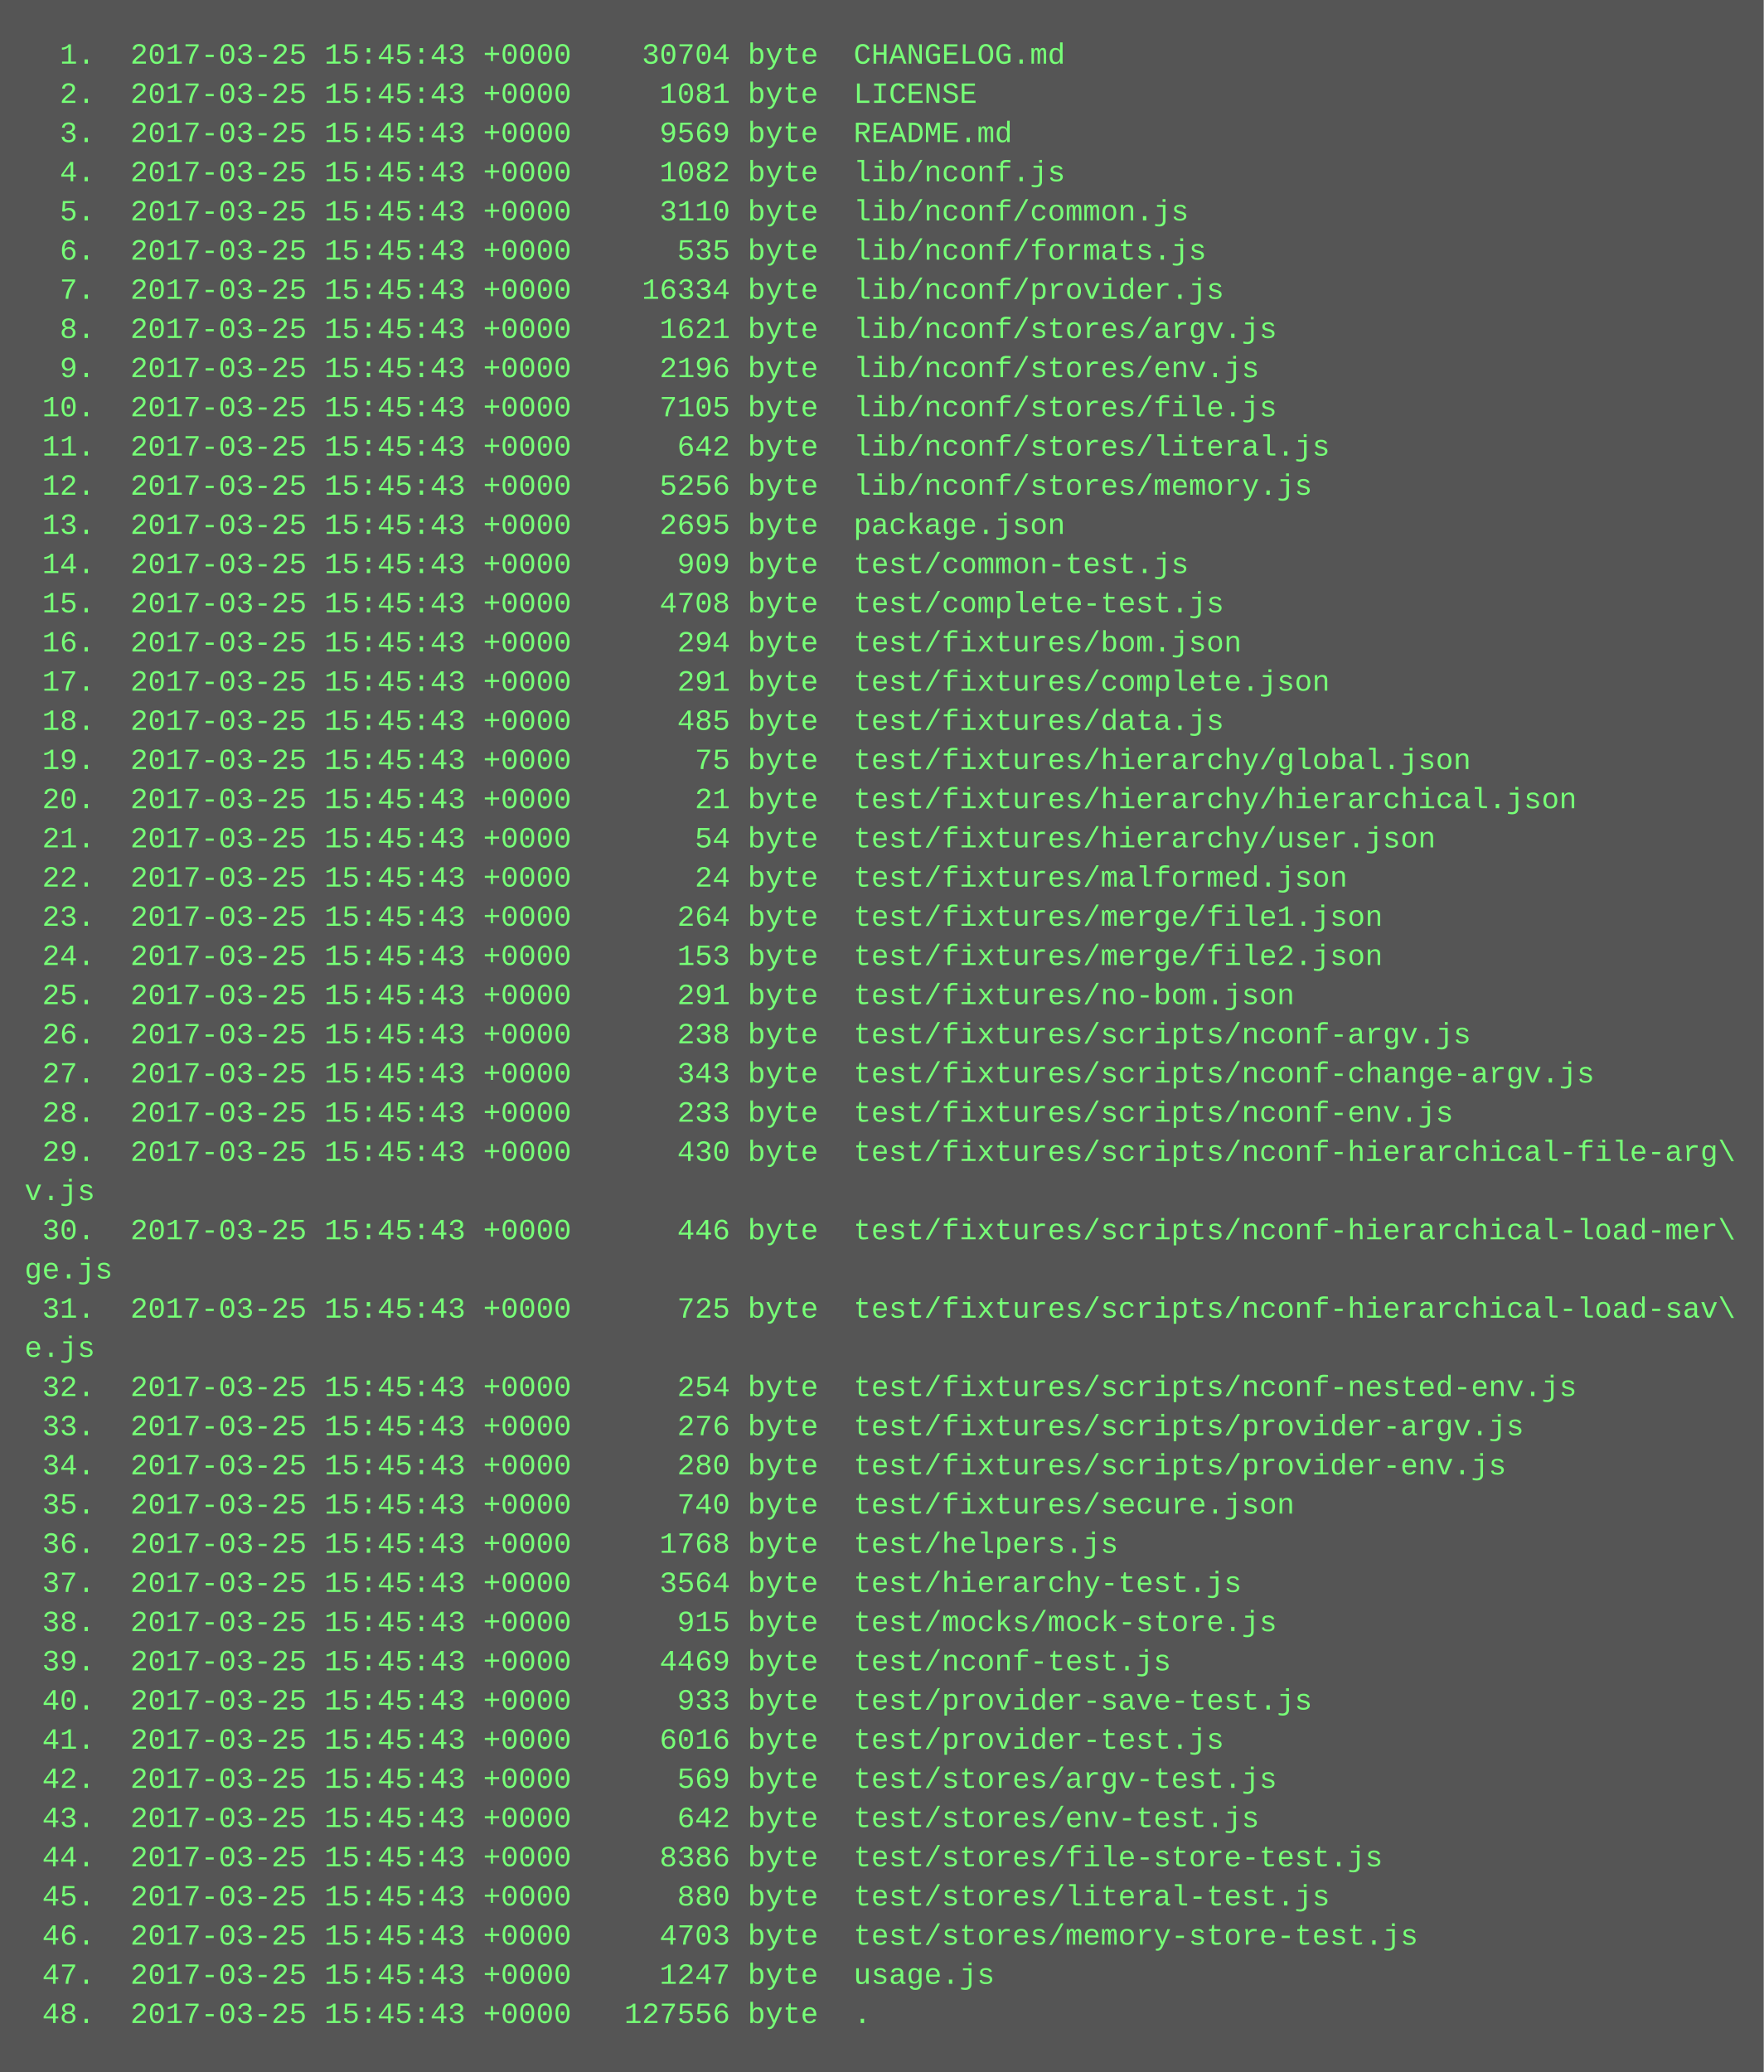
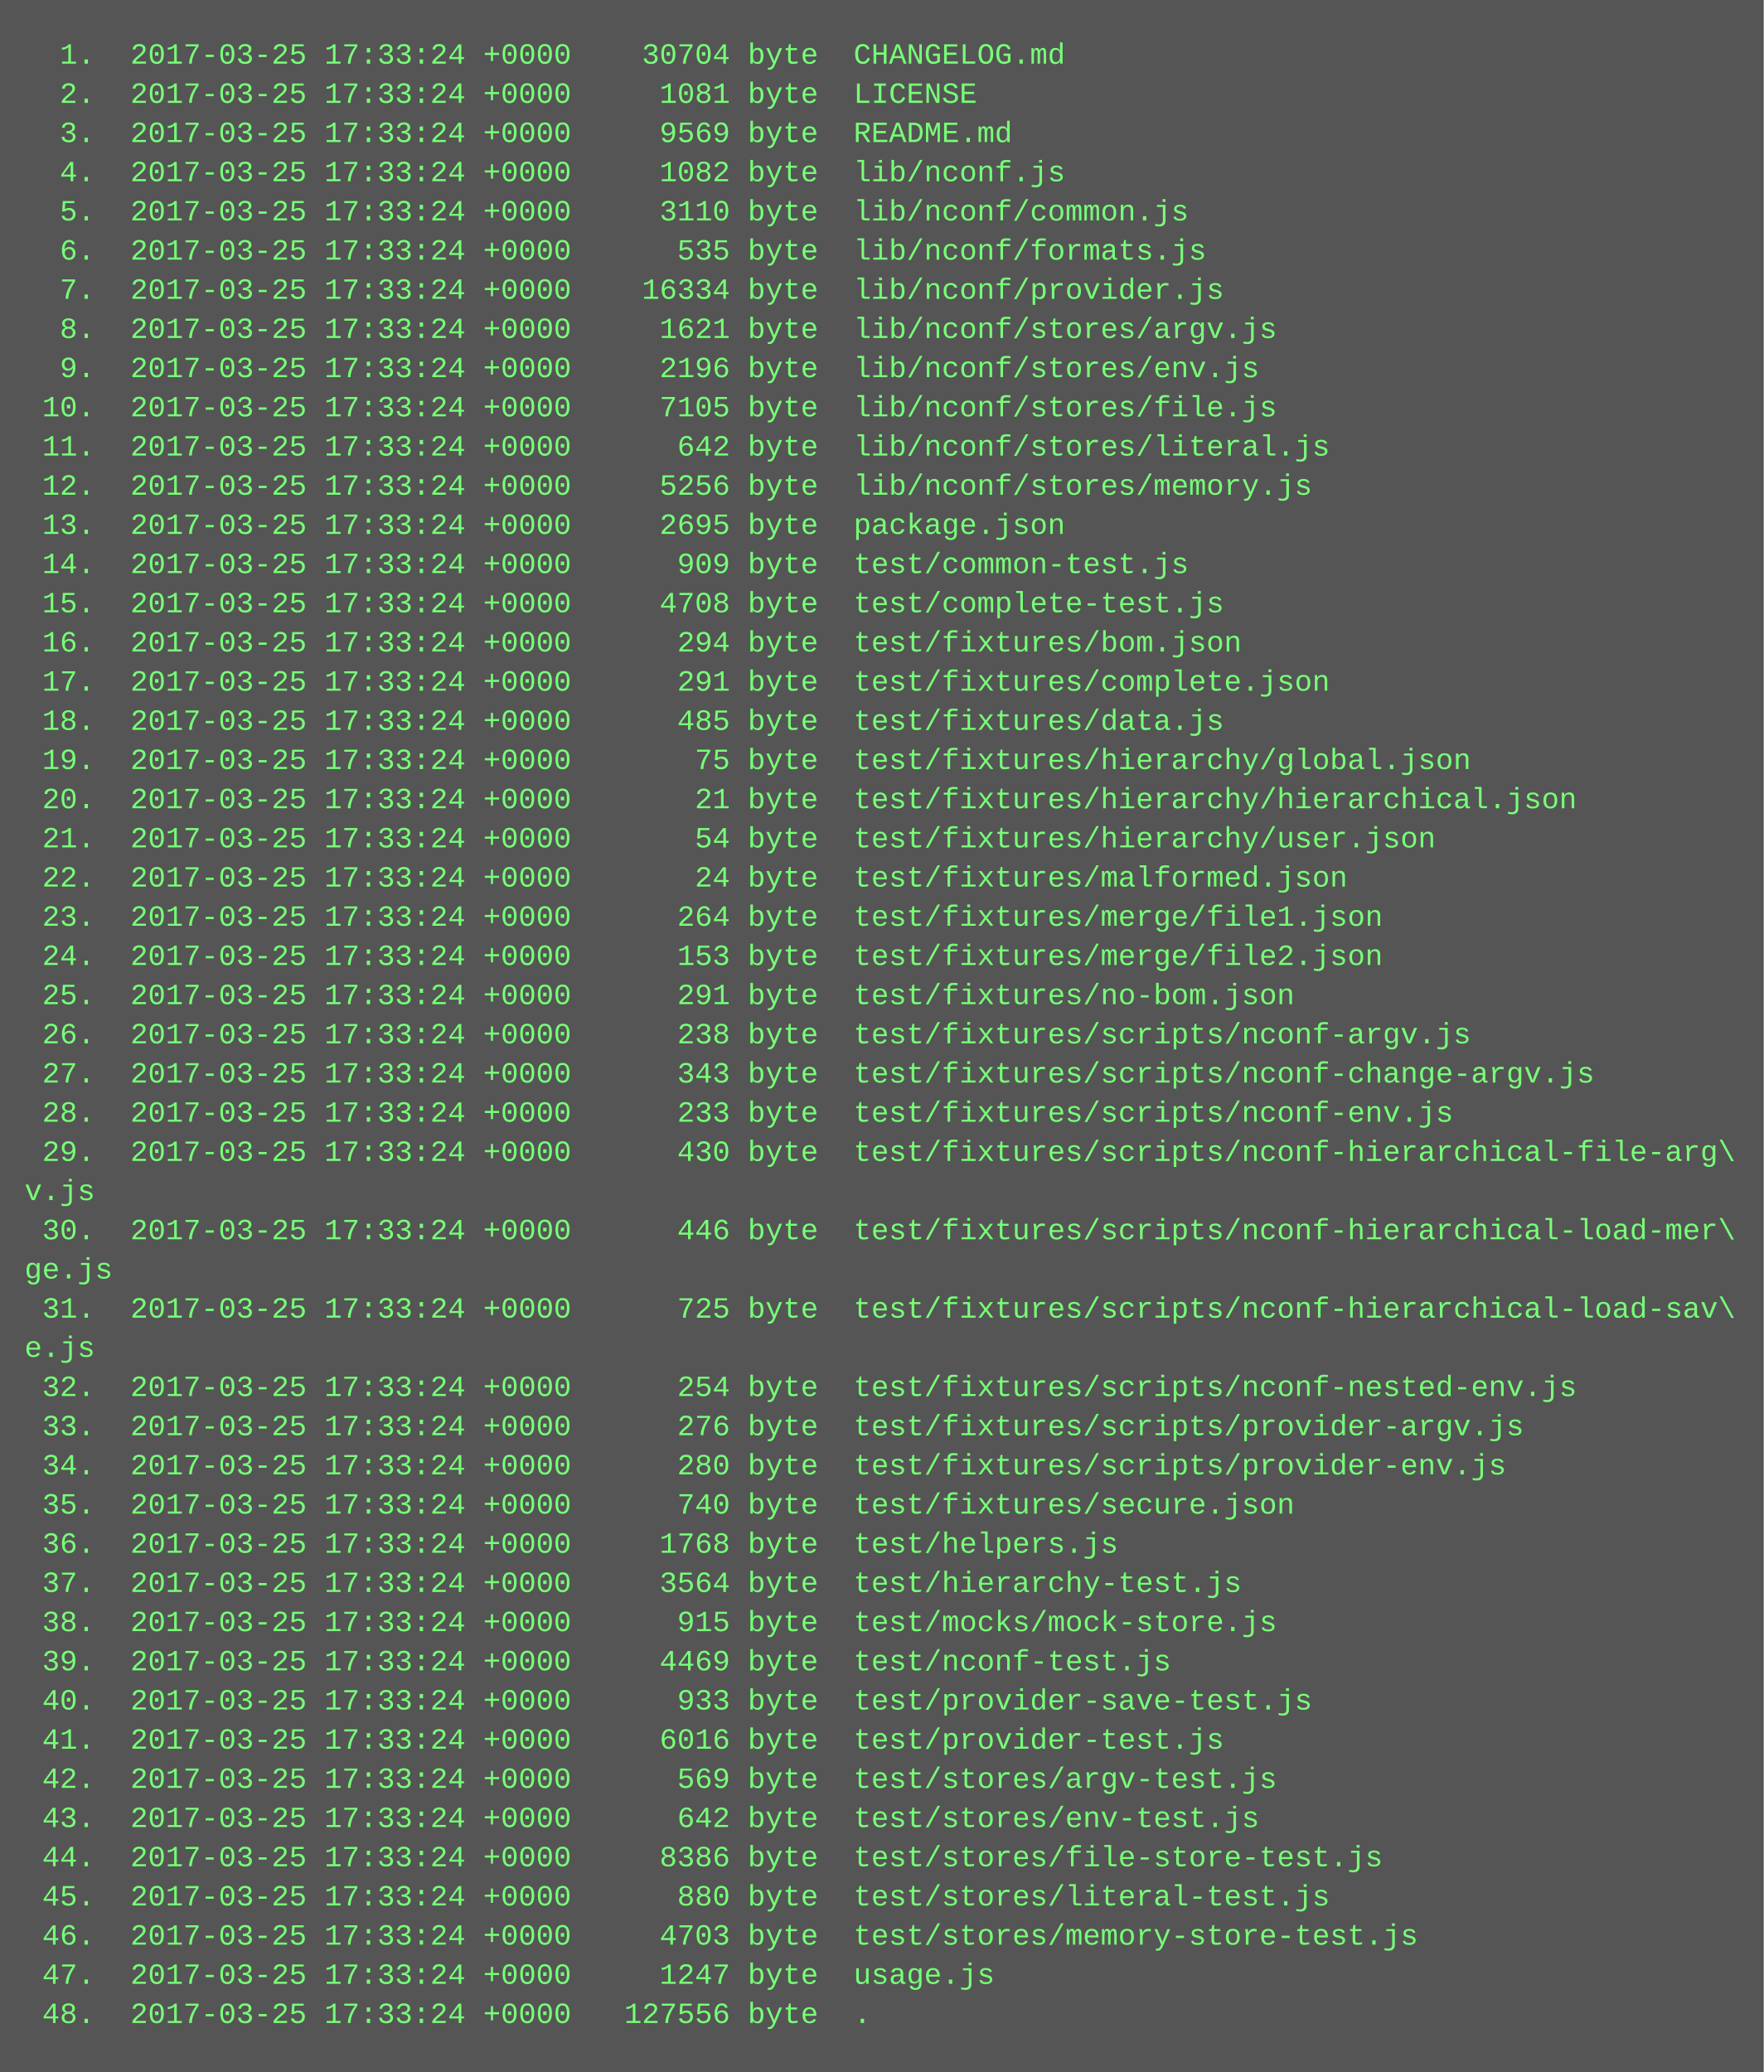
<svg xmlns="http://www.w3.org/2000/svg" height="846" width="720">
  <rect height="846" fill="#555" width="720" />
  <text fill="#7f7" font-family="Courier New" font-size="12" xml:space="preserve">
-     <tspan x="10" y="26">  1.  2017-03-25 15:45:43 +0000    30704 byte  CHANGELOG.md</tspan>
-     <tspan x="10" y="42">  2.  2017-03-25 15:45:43 +0000     1081 byte  LICENSE</tspan>
-     <tspan x="10" y="58">  3.  2017-03-25 15:45:43 +0000     9569 byte  README.md</tspan>
-     <tspan x="10" y="74">  4.  2017-03-25 15:45:43 +0000     1082 byte  lib/nconf.js</tspan>
-     <tspan x="10" y="90">  5.  2017-03-25 15:45:43 +0000     3110 byte  lib/nconf/common.js</tspan>
-     <tspan x="10" y="106">  6.  2017-03-25 15:45:43 +0000      535 byte  lib/nconf/formats.js</tspan>
-     <tspan x="10" y="122">  7.  2017-03-25 15:45:43 +0000    16334 byte  lib/nconf/provider.js</tspan>
-     <tspan x="10" y="138">  8.  2017-03-25 15:45:43 +0000     1621 byte  lib/nconf/stores/argv.js</tspan>
-     <tspan x="10" y="154">  9.  2017-03-25 15:45:43 +0000     2196 byte  lib/nconf/stores/env.js</tspan>
-     <tspan x="10" y="170"> 10.  2017-03-25 15:45:43 +0000     7105 byte  lib/nconf/stores/file.js</tspan>
-     <tspan x="10" y="186"> 11.  2017-03-25 15:45:43 +0000      642 byte  lib/nconf/stores/literal.js</tspan>
-     <tspan x="10" y="202"> 12.  2017-03-25 15:45:43 +0000     5256 byte  lib/nconf/stores/memory.js</tspan>
-     <tspan x="10" y="218"> 13.  2017-03-25 15:45:43 +0000     2695 byte  package.json</tspan>
-     <tspan x="10" y="234"> 14.  2017-03-25 15:45:43 +0000      909 byte  test/common-test.js</tspan>
-     <tspan x="10" y="250"> 15.  2017-03-25 15:45:43 +0000     4708 byte  test/complete-test.js</tspan>
-     <tspan x="10" y="266"> 16.  2017-03-25 15:45:43 +0000      294 byte  test/fixtures/bom.json</tspan>
-     <tspan x="10" y="282"> 17.  2017-03-25 15:45:43 +0000      291 byte  test/fixtures/complete.json</tspan>
-     <tspan x="10" y="298"> 18.  2017-03-25 15:45:43 +0000      485 byte  test/fixtures/data.js</tspan>
-     <tspan x="10" y="314"> 19.  2017-03-25 15:45:43 +0000       75 byte  test/fixtures/hierarchy/global.json</tspan>
-     <tspan x="10" y="330"> 20.  2017-03-25 15:45:43 +0000       21 byte  test/fixtures/hierarchy/hierarchical.json</tspan>
-     <tspan x="10" y="346"> 21.  2017-03-25 15:45:43 +0000       54 byte  test/fixtures/hierarchy/user.json</tspan>
-     <tspan x="10" y="362"> 22.  2017-03-25 15:45:43 +0000       24 byte  test/fixtures/malformed.json</tspan>
-     <tspan x="10" y="378"> 23.  2017-03-25 15:45:43 +0000      264 byte  test/fixtures/merge/file1.json</tspan>
-     <tspan x="10" y="394"> 24.  2017-03-25 15:45:43 +0000      153 byte  test/fixtures/merge/file2.json</tspan>
-     <tspan x="10" y="410"> 25.  2017-03-25 15:45:43 +0000      291 byte  test/fixtures/no-bom.json</tspan>
-     <tspan x="10" y="426"> 26.  2017-03-25 15:45:43 +0000      238 byte  test/fixtures/scripts/nconf-argv.js</tspan>
-     <tspan x="10" y="442"> 27.  2017-03-25 15:45:43 +0000      343 byte  test/fixtures/scripts/nconf-change-argv.js</tspan>
-     <tspan x="10" y="458"> 28.  2017-03-25 15:45:43 +0000      233 byte  test/fixtures/scripts/nconf-env.js</tspan>
-     <tspan x="10" y="474"> 29.  2017-03-25 15:45:43 +0000      430 byte  test/fixtures/scripts/nconf-hierarchical-file-arg\</tspan>
+     <tspan x="10" y="26">  1.  2017-03-25 17:33:24 +0000    30704 byte  CHANGELOG.md</tspan>
+     <tspan x="10" y="42">  2.  2017-03-25 17:33:24 +0000     1081 byte  LICENSE</tspan>
+     <tspan x="10" y="58">  3.  2017-03-25 17:33:24 +0000     9569 byte  README.md</tspan>
+     <tspan x="10" y="74">  4.  2017-03-25 17:33:24 +0000     1082 byte  lib/nconf.js</tspan>
+     <tspan x="10" y="90">  5.  2017-03-25 17:33:24 +0000     3110 byte  lib/nconf/common.js</tspan>
+     <tspan x="10" y="106">  6.  2017-03-25 17:33:24 +0000      535 byte  lib/nconf/formats.js</tspan>
+     <tspan x="10" y="122">  7.  2017-03-25 17:33:24 +0000    16334 byte  lib/nconf/provider.js</tspan>
+     <tspan x="10" y="138">  8.  2017-03-25 17:33:24 +0000     1621 byte  lib/nconf/stores/argv.js</tspan>
+     <tspan x="10" y="154">  9.  2017-03-25 17:33:24 +0000     2196 byte  lib/nconf/stores/env.js</tspan>
+     <tspan x="10" y="170"> 10.  2017-03-25 17:33:24 +0000     7105 byte  lib/nconf/stores/file.js</tspan>
+     <tspan x="10" y="186"> 11.  2017-03-25 17:33:24 +0000      642 byte  lib/nconf/stores/literal.js</tspan>
+     <tspan x="10" y="202"> 12.  2017-03-25 17:33:24 +0000     5256 byte  lib/nconf/stores/memory.js</tspan>
+     <tspan x="10" y="218"> 13.  2017-03-25 17:33:24 +0000     2695 byte  package.json</tspan>
+     <tspan x="10" y="234"> 14.  2017-03-25 17:33:24 +0000      909 byte  test/common-test.js</tspan>
+     <tspan x="10" y="250"> 15.  2017-03-25 17:33:24 +0000     4708 byte  test/complete-test.js</tspan>
+     <tspan x="10" y="266"> 16.  2017-03-25 17:33:24 +0000      294 byte  test/fixtures/bom.json</tspan>
+     <tspan x="10" y="282"> 17.  2017-03-25 17:33:24 +0000      291 byte  test/fixtures/complete.json</tspan>
+     <tspan x="10" y="298"> 18.  2017-03-25 17:33:24 +0000      485 byte  test/fixtures/data.js</tspan>
+     <tspan x="10" y="314"> 19.  2017-03-25 17:33:24 +0000       75 byte  test/fixtures/hierarchy/global.json</tspan>
+     <tspan x="10" y="330"> 20.  2017-03-25 17:33:24 +0000       21 byte  test/fixtures/hierarchy/hierarchical.json</tspan>
+     <tspan x="10" y="346"> 21.  2017-03-25 17:33:24 +0000       54 byte  test/fixtures/hierarchy/user.json</tspan>
+     <tspan x="10" y="362"> 22.  2017-03-25 17:33:24 +0000       24 byte  test/fixtures/malformed.json</tspan>
+     <tspan x="10" y="378"> 23.  2017-03-25 17:33:24 +0000      264 byte  test/fixtures/merge/file1.json</tspan>
+     <tspan x="10" y="394"> 24.  2017-03-25 17:33:24 +0000      153 byte  test/fixtures/merge/file2.json</tspan>
+     <tspan x="10" y="410"> 25.  2017-03-25 17:33:24 +0000      291 byte  test/fixtures/no-bom.json</tspan>
+     <tspan x="10" y="426"> 26.  2017-03-25 17:33:24 +0000      238 byte  test/fixtures/scripts/nconf-argv.js</tspan>
+     <tspan x="10" y="442"> 27.  2017-03-25 17:33:24 +0000      343 byte  test/fixtures/scripts/nconf-change-argv.js</tspan>
+     <tspan x="10" y="458"> 28.  2017-03-25 17:33:24 +0000      233 byte  test/fixtures/scripts/nconf-env.js</tspan>
+     <tspan x="10" y="474"> 29.  2017-03-25 17:33:24 +0000      430 byte  test/fixtures/scripts/nconf-hierarchical-file-arg\</tspan>
    <tspan x="10" y="490">v.js</tspan>
-     <tspan x="10" y="506"> 30.  2017-03-25 15:45:43 +0000      446 byte  test/fixtures/scripts/nconf-hierarchical-load-mer\</tspan>
+     <tspan x="10" y="506"> 30.  2017-03-25 17:33:24 +0000      446 byte  test/fixtures/scripts/nconf-hierarchical-load-mer\</tspan>
    <tspan x="10" y="522">ge.js</tspan>
-     <tspan x="10" y="538"> 31.  2017-03-25 15:45:43 +0000      725 byte  test/fixtures/scripts/nconf-hierarchical-load-sav\</tspan>
+     <tspan x="10" y="538"> 31.  2017-03-25 17:33:24 +0000      725 byte  test/fixtures/scripts/nconf-hierarchical-load-sav\</tspan>
    <tspan x="10" y="554">e.js</tspan>
-     <tspan x="10" y="570"> 32.  2017-03-25 15:45:43 +0000      254 byte  test/fixtures/scripts/nconf-nested-env.js</tspan>
-     <tspan x="10" y="586"> 33.  2017-03-25 15:45:43 +0000      276 byte  test/fixtures/scripts/provider-argv.js</tspan>
-     <tspan x="10" y="602"> 34.  2017-03-25 15:45:43 +0000      280 byte  test/fixtures/scripts/provider-env.js</tspan>
-     <tspan x="10" y="618"> 35.  2017-03-25 15:45:43 +0000      740 byte  test/fixtures/secure.json</tspan>
-     <tspan x="10" y="634"> 36.  2017-03-25 15:45:43 +0000     1768 byte  test/helpers.js</tspan>
-     <tspan x="10" y="650"> 37.  2017-03-25 15:45:43 +0000     3564 byte  test/hierarchy-test.js</tspan>
-     <tspan x="10" y="666"> 38.  2017-03-25 15:45:43 +0000      915 byte  test/mocks/mock-store.js</tspan>
-     <tspan x="10" y="682"> 39.  2017-03-25 15:45:43 +0000     4469 byte  test/nconf-test.js</tspan>
-     <tspan x="10" y="698"> 40.  2017-03-25 15:45:43 +0000      933 byte  test/provider-save-test.js</tspan>
-     <tspan x="10" y="714"> 41.  2017-03-25 15:45:43 +0000     6016 byte  test/provider-test.js</tspan>
-     <tspan x="10" y="730"> 42.  2017-03-25 15:45:43 +0000      569 byte  test/stores/argv-test.js</tspan>
-     <tspan x="10" y="746"> 43.  2017-03-25 15:45:43 +0000      642 byte  test/stores/env-test.js</tspan>
-     <tspan x="10" y="762"> 44.  2017-03-25 15:45:43 +0000     8386 byte  test/stores/file-store-test.js</tspan>
-     <tspan x="10" y="778"> 45.  2017-03-25 15:45:43 +0000      880 byte  test/stores/literal-test.js</tspan>
-     <tspan x="10" y="794"> 46.  2017-03-25 15:45:43 +0000     4703 byte  test/stores/memory-store-test.js</tspan>
-     <tspan x="10" y="810"> 47.  2017-03-25 15:45:43 +0000     1247 byte  usage.js</tspan>
-     <tspan x="10" y="826"> 48.  2017-03-25 15:45:43 +0000   127556 byte  .</tspan>
+     <tspan x="10" y="570"> 32.  2017-03-25 17:33:24 +0000      254 byte  test/fixtures/scripts/nconf-nested-env.js</tspan>
+     <tspan x="10" y="586"> 33.  2017-03-25 17:33:24 +0000      276 byte  test/fixtures/scripts/provider-argv.js</tspan>
+     <tspan x="10" y="602"> 34.  2017-03-25 17:33:24 +0000      280 byte  test/fixtures/scripts/provider-env.js</tspan>
+     <tspan x="10" y="618"> 35.  2017-03-25 17:33:24 +0000      740 byte  test/fixtures/secure.json</tspan>
+     <tspan x="10" y="634"> 36.  2017-03-25 17:33:24 +0000     1768 byte  test/helpers.js</tspan>
+     <tspan x="10" y="650"> 37.  2017-03-25 17:33:24 +0000     3564 byte  test/hierarchy-test.js</tspan>
+     <tspan x="10" y="666"> 38.  2017-03-25 17:33:24 +0000      915 byte  test/mocks/mock-store.js</tspan>
+     <tspan x="10" y="682"> 39.  2017-03-25 17:33:24 +0000     4469 byte  test/nconf-test.js</tspan>
+     <tspan x="10" y="698"> 40.  2017-03-25 17:33:24 +0000      933 byte  test/provider-save-test.js</tspan>
+     <tspan x="10" y="714"> 41.  2017-03-25 17:33:24 +0000     6016 byte  test/provider-test.js</tspan>
+     <tspan x="10" y="730"> 42.  2017-03-25 17:33:24 +0000      569 byte  test/stores/argv-test.js</tspan>
+     <tspan x="10" y="746"> 43.  2017-03-25 17:33:24 +0000      642 byte  test/stores/env-test.js</tspan>
+     <tspan x="10" y="762"> 44.  2017-03-25 17:33:24 +0000     8386 byte  test/stores/file-store-test.js</tspan>
+     <tspan x="10" y="778"> 45.  2017-03-25 17:33:24 +0000      880 byte  test/stores/literal-test.js</tspan>
+     <tspan x="10" y="794"> 46.  2017-03-25 17:33:24 +0000     4703 byte  test/stores/memory-store-test.js</tspan>
+     <tspan x="10" y="810"> 47.  2017-03-25 17:33:24 +0000     1247 byte  usage.js</tspan>
+     <tspan x="10" y="826"> 48.  2017-03-25 17:33:24 +0000   127556 byte  .</tspan>
  </text>
</svg>
